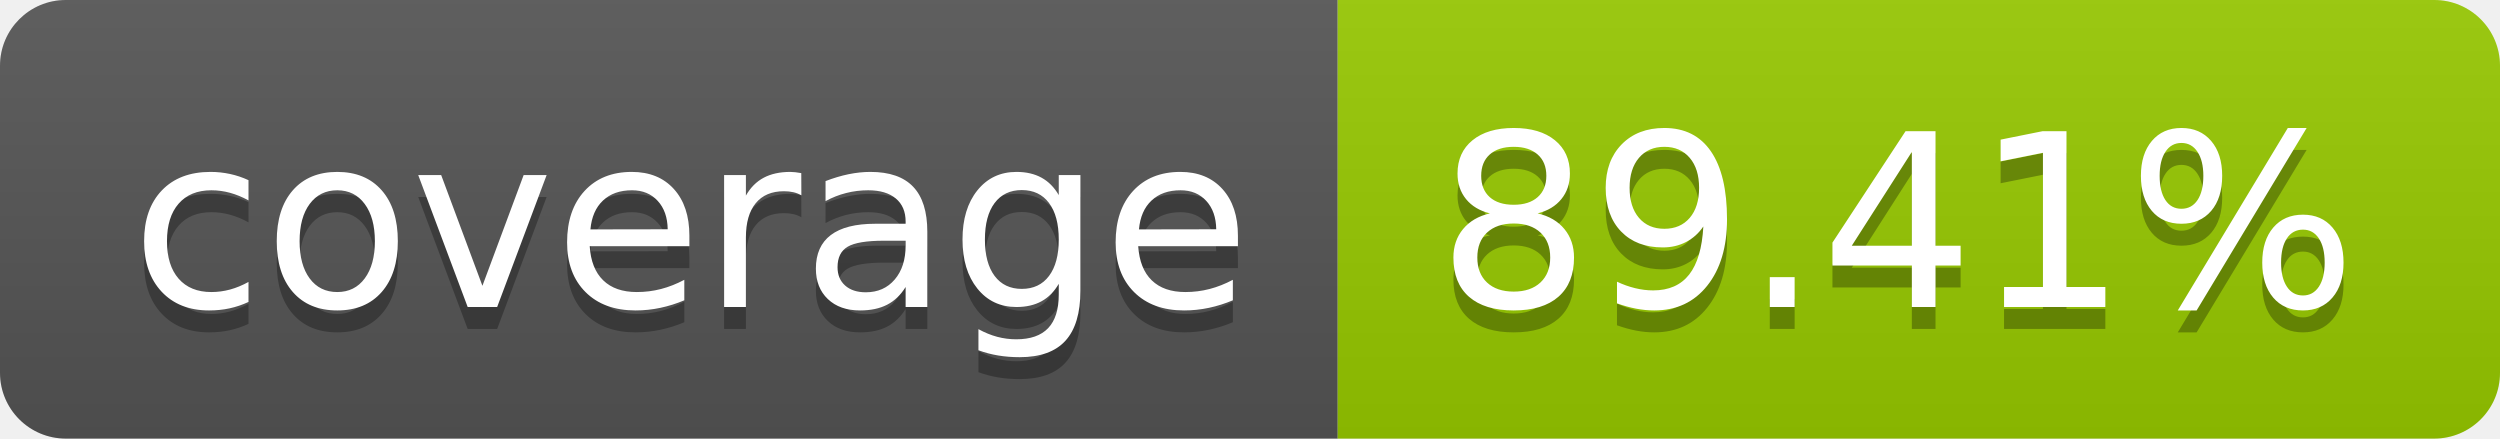
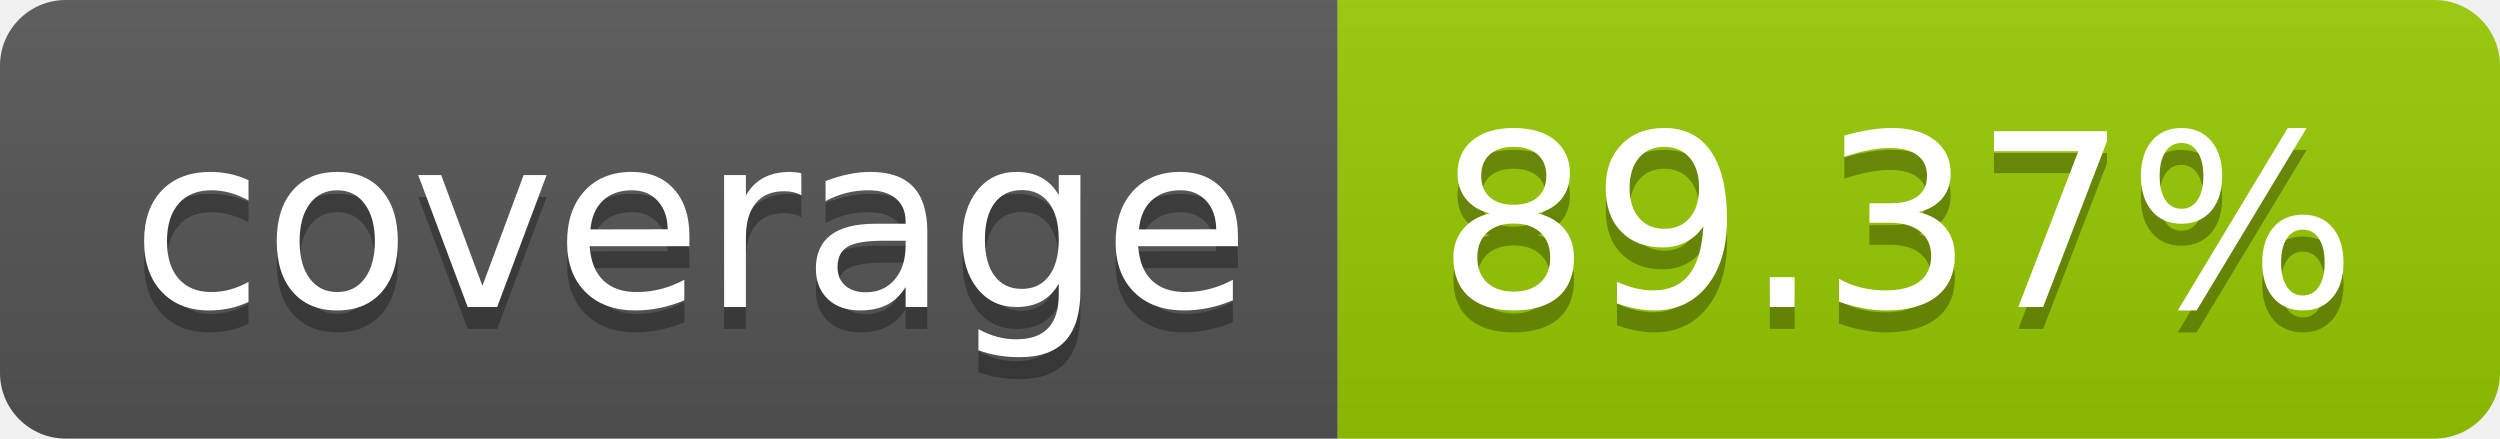
- <svg xmlns="http://www.w3.org/2000/svg" width="114" height="20" role="img" aria-label="coverage: 89.41%">
+ <svg xmlns="http://www.w3.org/2000/svg" width="114" height="20" role="img" aria-label="coverage: 89.37%">
  <linearGradient id="s" x2="0" y2="100%">
    <stop offset="0" stop-color="#bbb" stop-opacity=".1" />
    <stop offset="1" stop-opacity=".1" />
  </linearGradient>
  <clipPath id="r">
    <rect width="114" height="20" rx="3" fill="#fff" />
  </clipPath>
  <g clip-path="url(#r)">
    <rect width="61" height="20" fill="#555" />
    <rect x="61" width="53" height="20" fill="#97ca00" />
    <rect width="114" height="20" fill="url(#s)" />
  </g>
  <g fill="#fff" text-anchor="middle" font-family="Verdana,Geneva,DejaVu Sans,sans-serif" text-rendering="geometricPrecision" font-size="110">
    <text aria-hidden="true" x="315" y="150" fill="#010101" fill-opacity=".3" transform="scale(.1)" textLength="510">coverage</text>
    <text x="315" y="140" transform="scale(.1)" fill="#fff" textLength="510">coverage</text>
-     <text aria-hidden="true" x="865" y="150" fill="#010101" fill-opacity=".3" transform="scale(.1)" textLength="430">89.41%</text>
-     <text x="865" y="140" transform="scale(.1)" fill="#fff" textLength="430">89.41%</text>
+     <text aria-hidden="true" x="865" y="150" fill="#010101" fill-opacity=".3" transform="scale(.1)" textLength="430">89.37%</text>
+     <text x="865" y="140" transform="scale(.1)" fill="#fff" textLength="430">89.37%</text>
  </g>
</svg>
